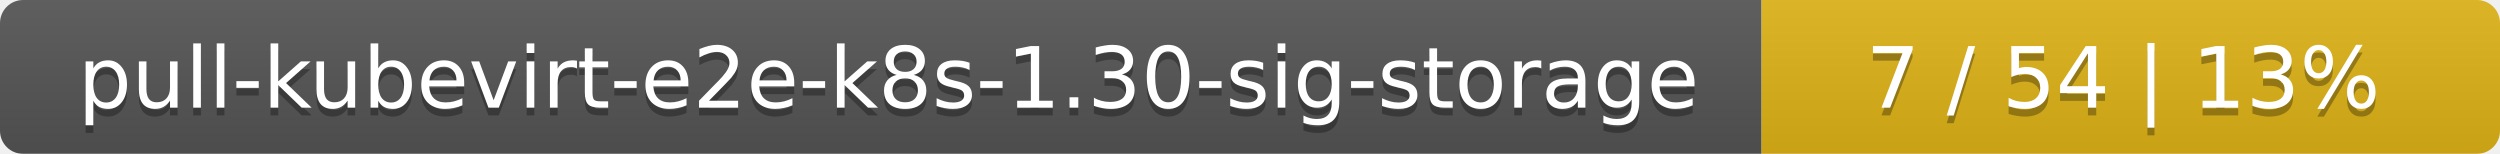
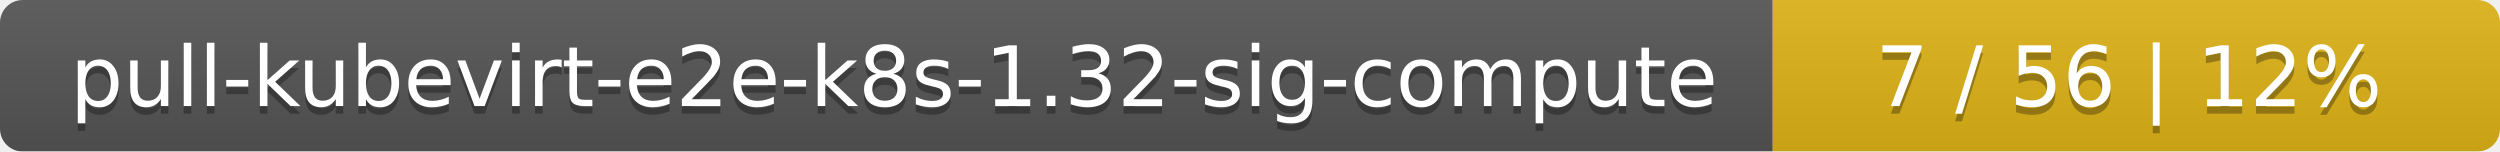
- <svg xmlns="http://www.w3.org/2000/svg" width="325" height="20">
+ <svg xmlns="http://www.w3.org/2000/svg" width="330" height="20">
  <linearGradient id="smooth" x2="0" y2="100%">
    <stop offset="0" stop-color="#bbb" stop-opacity=".1" />
    <stop offset="1" stop-opacity=".1" />
  </linearGradient>
  <mask id="round">
-     <rect width="325" height="20" rx="3" fill="#fff" />
+     <rect width="330" height="20" rx="3" fill="#fff" />
  </mask>
  <g mask="url(#round)">
-     <rect width="229" height="20" fill="#555" />
-     <rect x="229" width="96" height="20" fill="#dfb317" />
-     <rect width="325" height="20" fill="url(#smooth)" />
+     <rect width="234" height="20" fill="#555" />
+     <rect x="234" width="96" height="20" fill="#dfb317" />
+     <rect width="330" height="20" fill="url(#smooth)" />
  </g>
  <g fill="#fff" text-anchor="middle" font-family="DejaVu Sans,Verdana,Geneva,sans-serif" font-size="11">
-     <text x="115.5" y="15" fill="#010101" fill-opacity=".3">pull-kubevirt-e2e-k8s-1.30-sig-storage</text>
-     <text x="115.5" y="14">pull-kubevirt-e2e-k8s-1.30-sig-storage</text>
-     <text x="276" y="15" fill="#010101" fill-opacity=".3">7 / 54    |    13%</text>
-     <text x="276" y="14">7 / 54    |    13%</text>
+     <text x="118" y="15" fill="#010101" fill-opacity=".3">pull-kubevirt-e2e-k8s-1.32-sig-compute</text>
+     <text x="118" y="14">pull-kubevirt-e2e-k8s-1.32-sig-compute</text>
+     <text x="281" y="15" fill="#010101" fill-opacity=".3">7 / 56    |    12%</text>
+     <text x="281" y="14">7 / 56    |    12%</text>
  </g>
</svg>
